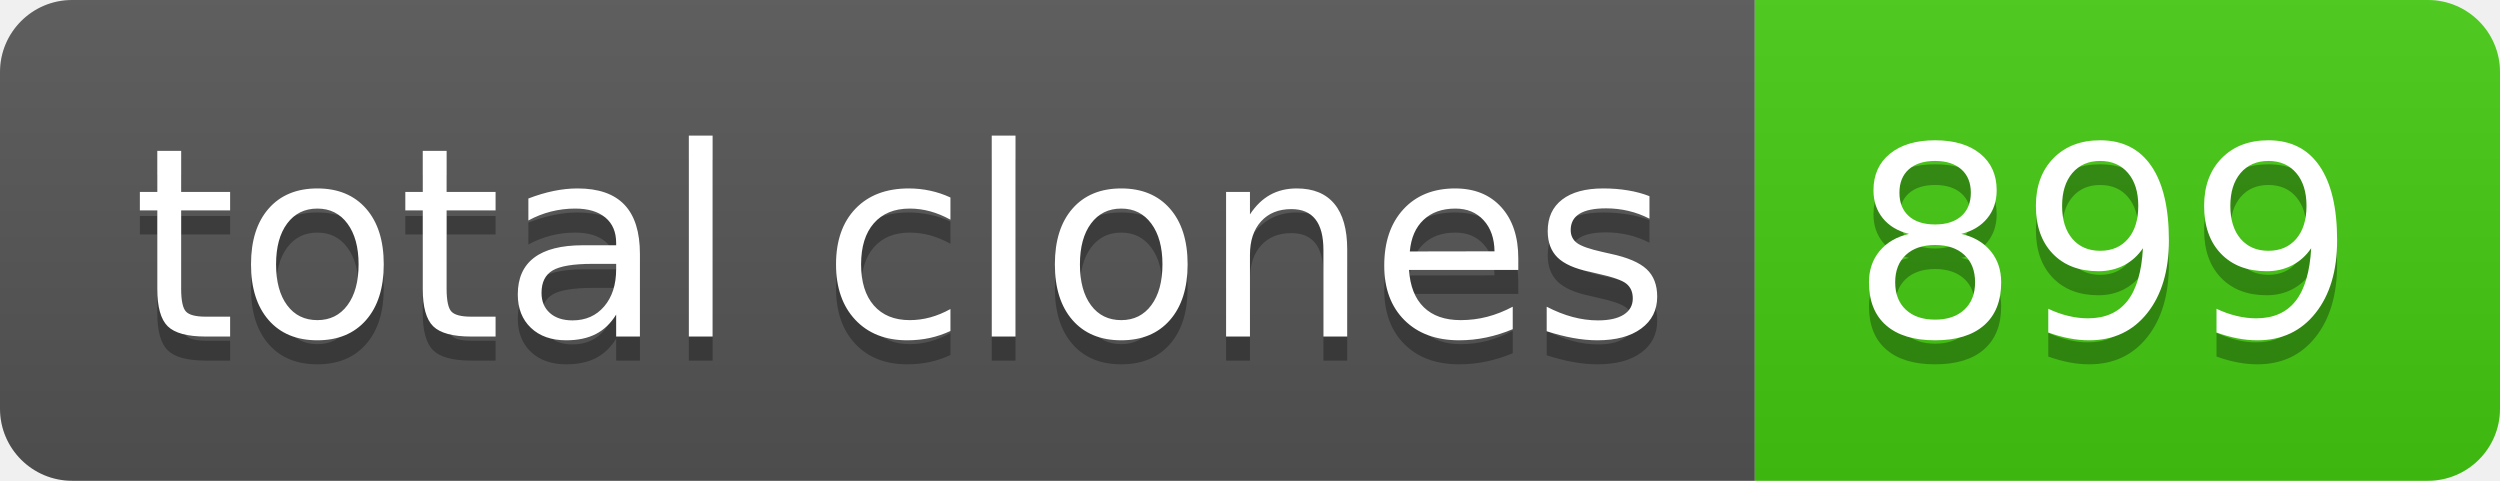
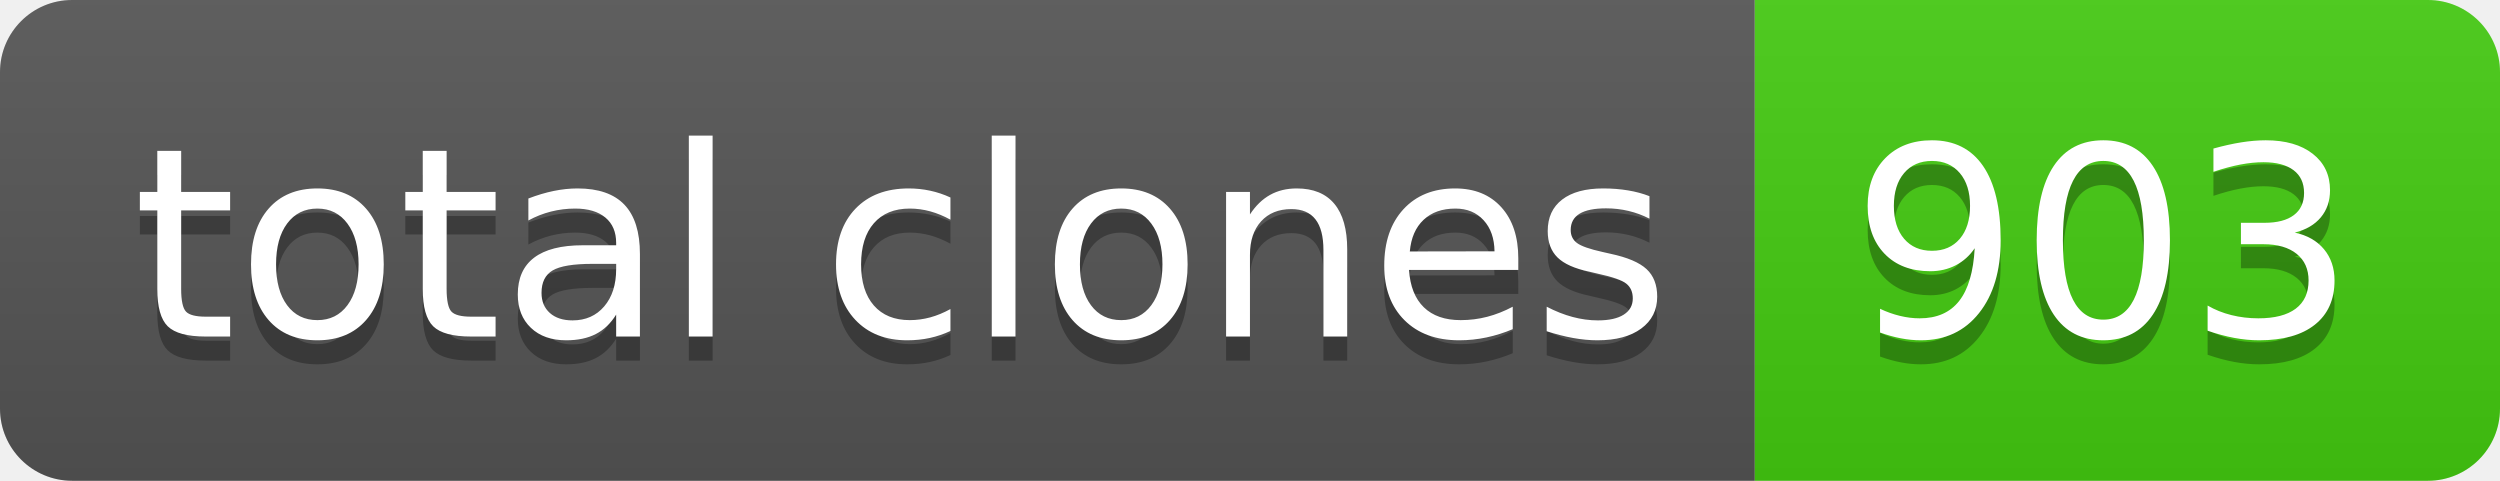
- <svg xmlns="http://www.w3.org/2000/svg" width="104" height="20" role="img" aria-label="total clones: 899">
+ <svg xmlns="http://www.w3.org/2000/svg" width="104" height="20" role="img" aria-label="total clones: 903">
  <linearGradient id="s" x2="0" y2="100%">
    <stop offset="0" stop-color="#bbb" stop-opacity=".1" />
    <stop offset="1" stop-opacity=".1" />
  </linearGradient>
  <clipPath id="r">
    <rect width="104" height="20" rx="3" fill="#fff" />
  </clipPath>
  <g clip-path="url(#r)">
    <rect width="73" height="20" fill="#555" />
    <rect x="73" width="31" height="20" fill="#4c1" />
    <rect width="104" height="20" fill="url(#s)" />
  </g>
  <g fill="#fff" text-anchor="middle" font-family="Verdana,Geneva,DejaVu Sans,sans-serif" text-rendering="geometricPrecision" font-size="110">
    <text aria-hidden="true" x="375" y="150" fill="#010101" fill-opacity=".3" transform="scale(.1)" textLength="630">total clones</text>
    <text x="375" y="140" transform="scale(.1)" fill="#fff" textLength="630">total clones</text>
-     <text aria-hidden="true" x="875" y="150" fill="#010101" fill-opacity=".3" transform="scale(.1)" textLength="210">899</text>
-     <text x="875" y="140" transform="scale(.1)" fill="#fff" textLength="210">899</text>
+     <text aria-hidden="true" x="875" y="150" fill="#010101" fill-opacity=".3" transform="scale(.1)" textLength="210">903</text>
+     <text x="875" y="140" transform="scale(.1)" fill="#fff" textLength="210">903</text>
  </g>
</svg>
